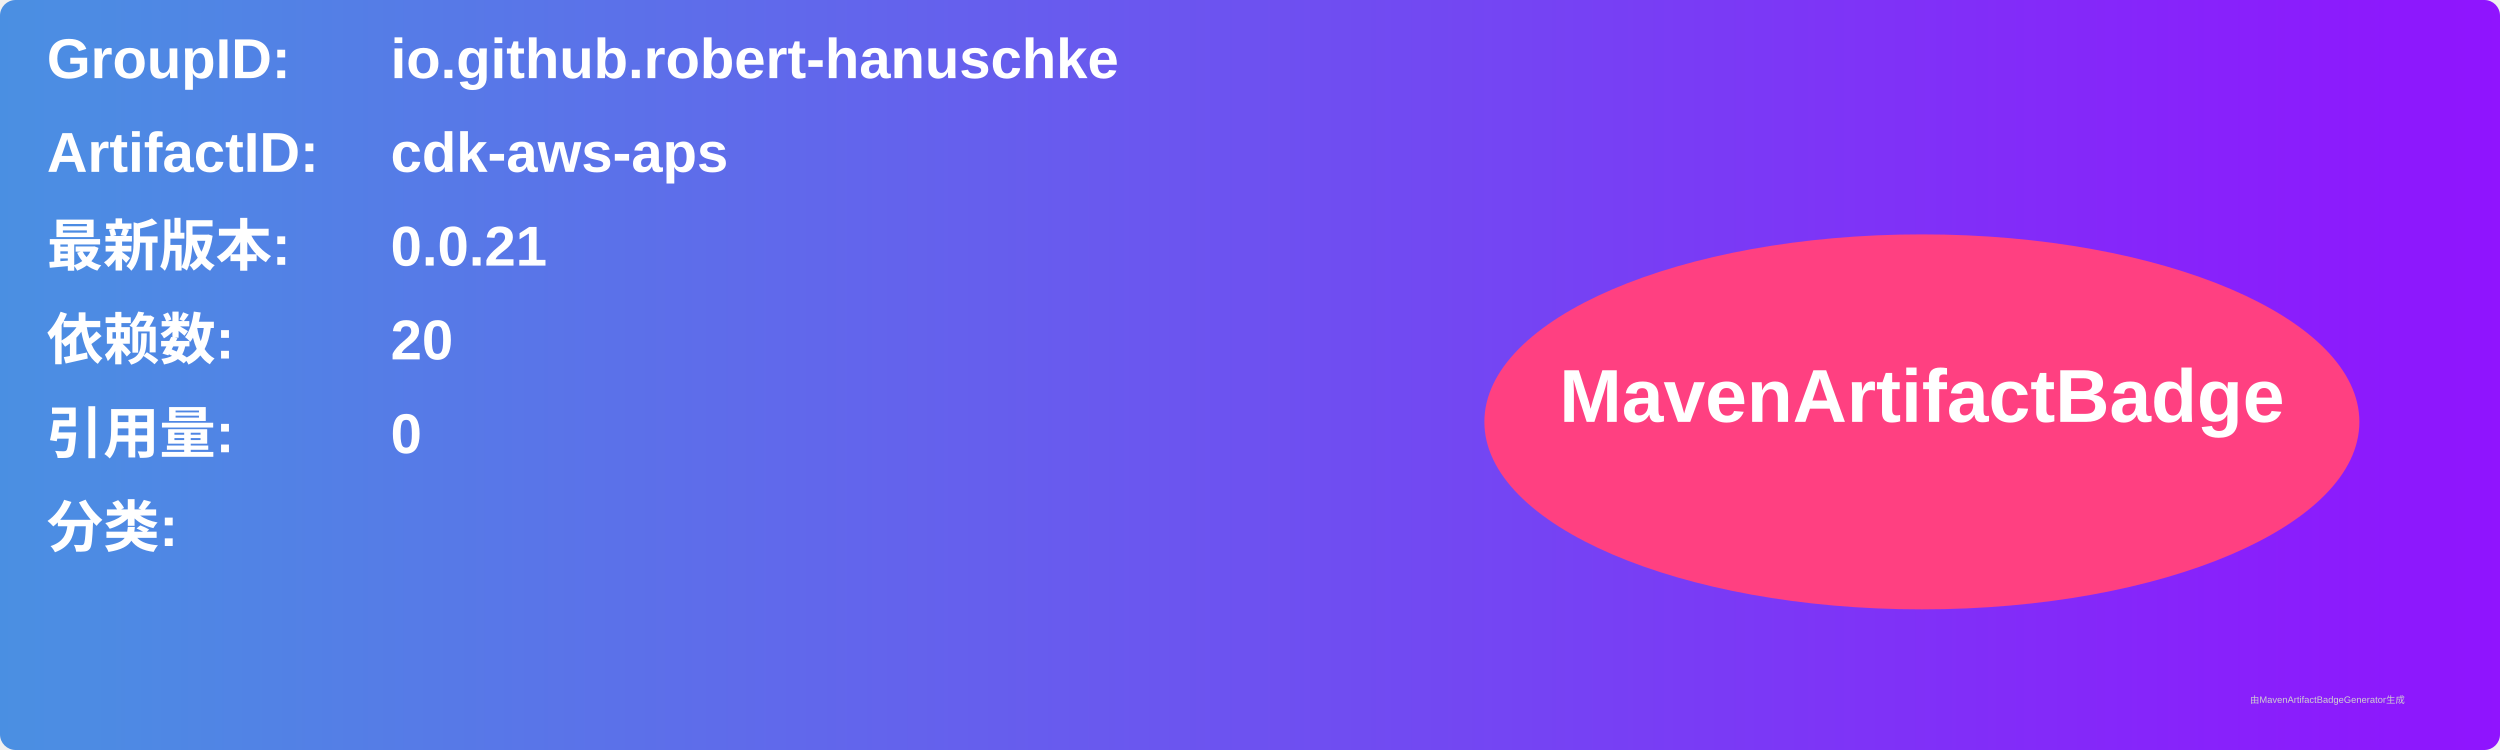
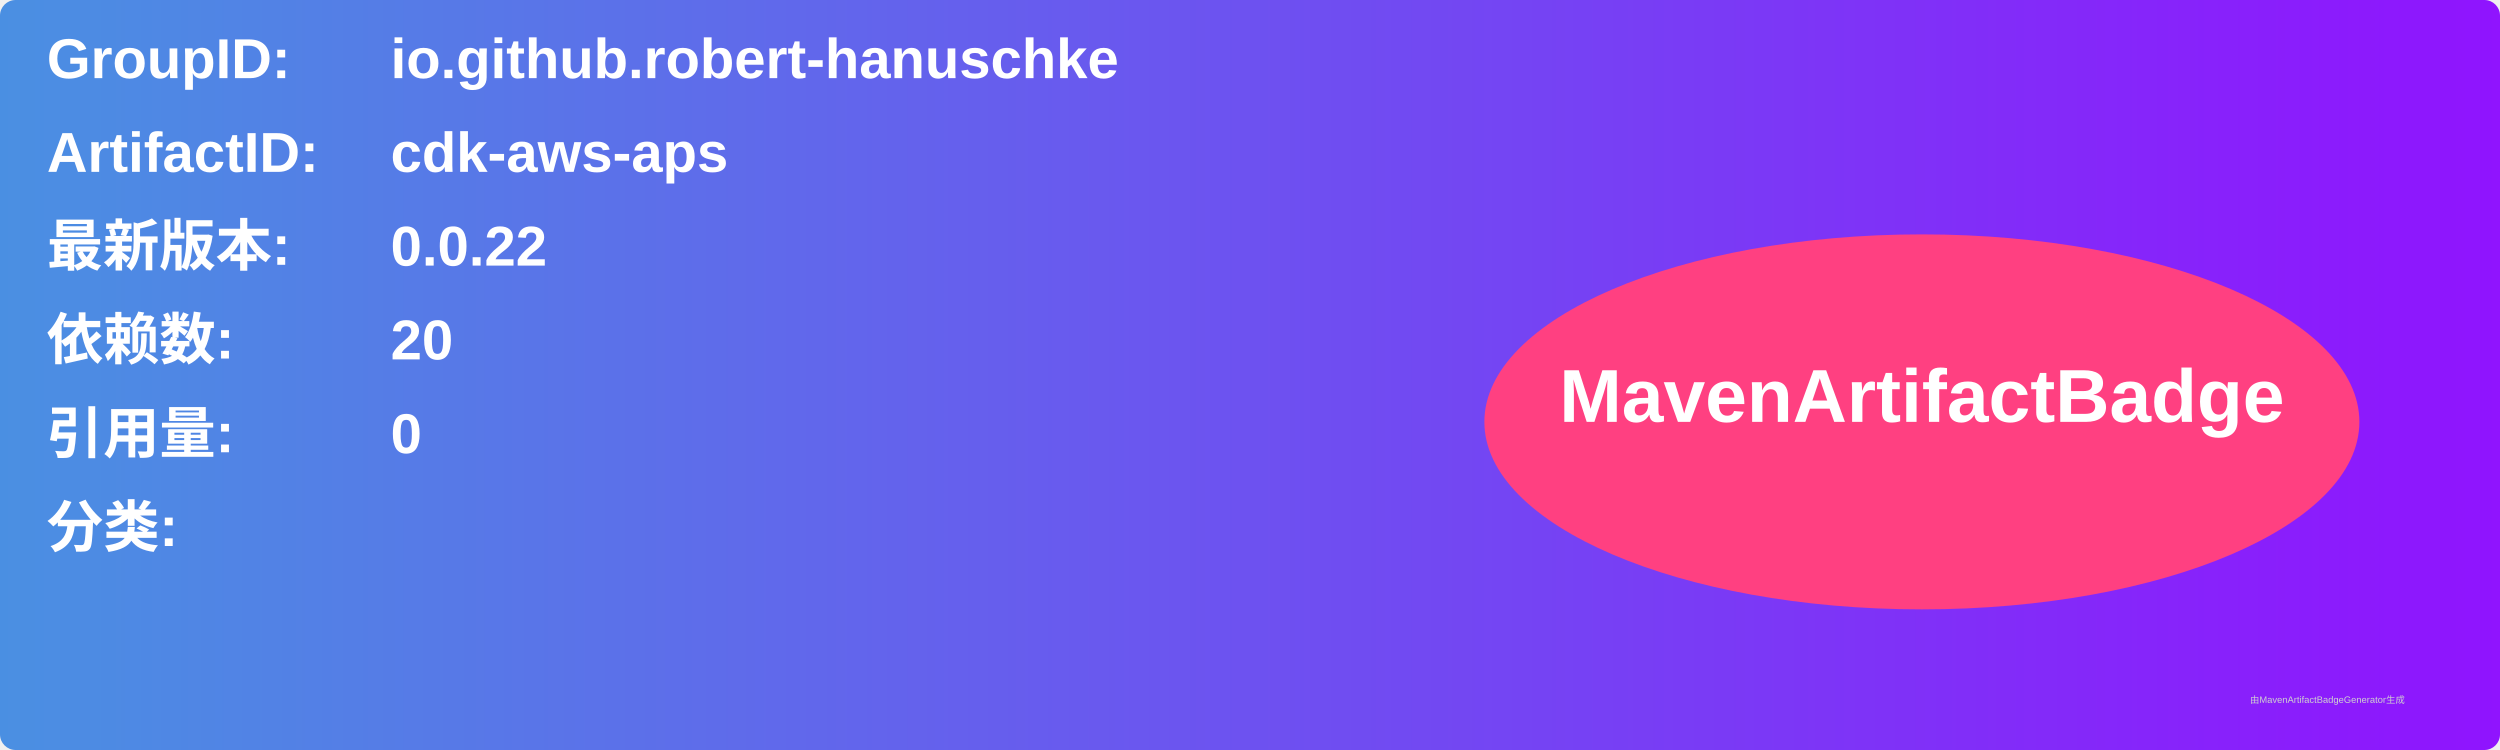
<svg xmlns="http://www.w3.org/2000/svg" width="800" height="240" viewBox="0 0 800 240">
  <linearGradient id="grad" x1="0%" y1="0%" x2="100%" y2="0%">
    <stop offset="0%" stop-color="#4a90e2" />
    <stop offset="100%" stop-color="#9013fe" />
  </linearGradient>
  <rect width="100%" height="100%" rx="5" ry="5" fill="url(#grad)" />
  <g transform="translate(15, 15)">
    <text x="0" y="10" font-family="Arial" font-size="18" fill="white" font-weight="bold" width="260">GroupID:</text>
    <text x="110" y="10" font-family="Arial" font-size="18" fill="white" font-weight="bold" width="460">io.github.robert-hanuschke</text>
    <text x="0" y="40" font-family="Arial" font-size="18" fill="white" font-weight="bold" width="260">ArtifactID:</text>
    <text x="110" y="40" font-family="Arial" font-size="18" fill="white" font-weight="bold" width="460">cdk-aws-aps</text>
    <text x="0" y="70" font-family="Arial" font-size="18" fill="white" font-weight="bold">最新版本:</text>
    <text x="110" y="70" font-family="Arial" font-size="18" fill="white" font-weight="bold">
-       <tspan font-weight="bold">0.0.21</tspan>
+       <tspan font-weight="bold">0.0.22</tspan>
    </text>
    <text x="0" y="100" font-family="Arial" font-size="18" fill="white" font-weight="bold">依赖数: </text>
    <text x="110" y="100" font-family="Arial" font-size="18" fill="white">
      <tspan font-weight="bold">20</tspan>
    </text>
    <text x="0" y="130" font-family="Arial" font-size="18" fill="white" font-weight="bold">引用量: </text>
    <text x="110" y="130" font-family="Arial" font-size="18" fill="white">
      <tspan font-weight="bold">0</tspan>
    </text>
    <text x="0" y="160" font-family="Arial" font-size="18" fill="white" font-weight="bold">分类:</text>
    <text x="10" y="190" font-family="Arial" font-size="10" fill="white">
      <tspan font-weight="bold" />
    </text>
    <ellipse cx="600" cy="120" rx="140" ry="60" fill="#ff4081" />
    <text x="600" y="120" text-anchor="middle" font-family="Arial" font-size="24" fill="white" font-weight="bold">MavenArtifactBadge</text>
  </g>
  <text x="720" y="225" font-family="Arial" font-size="3" fill="#d0d0d0">由MavenArtifactBadgeGenerator生成</text>
</svg>
